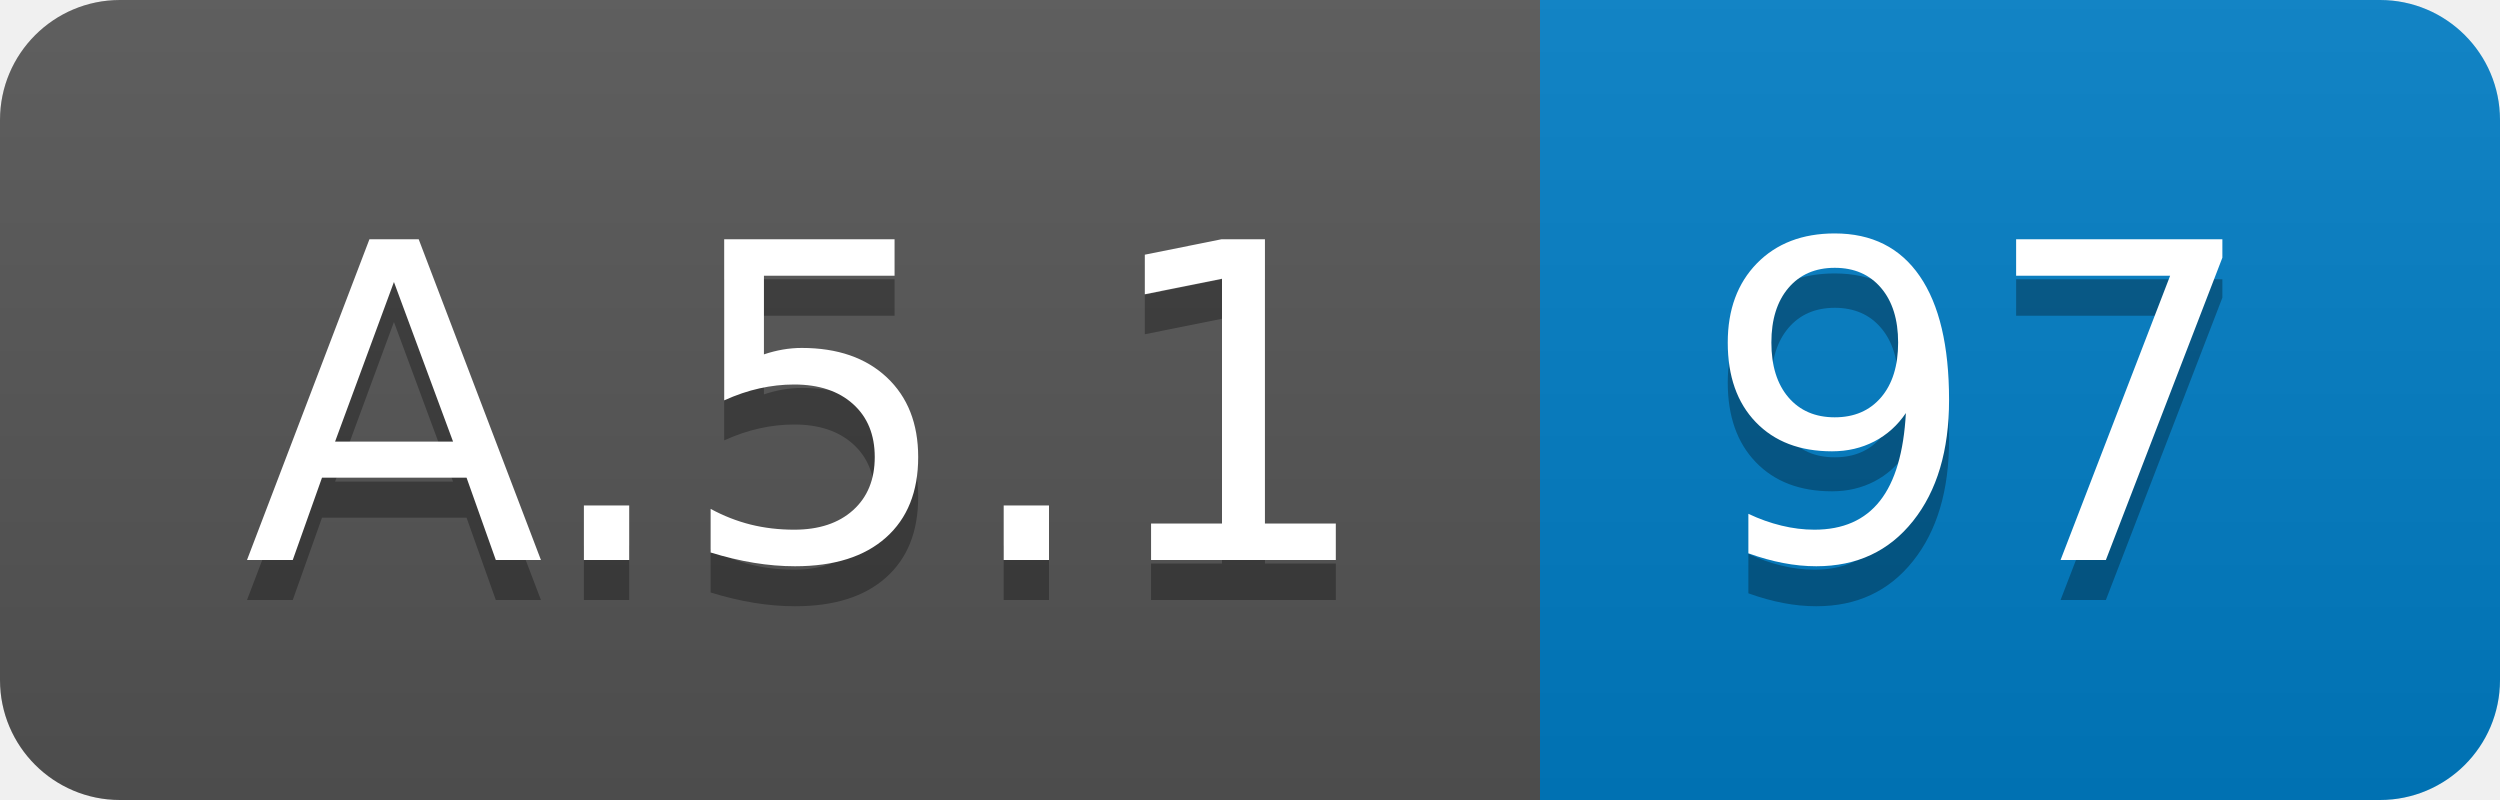
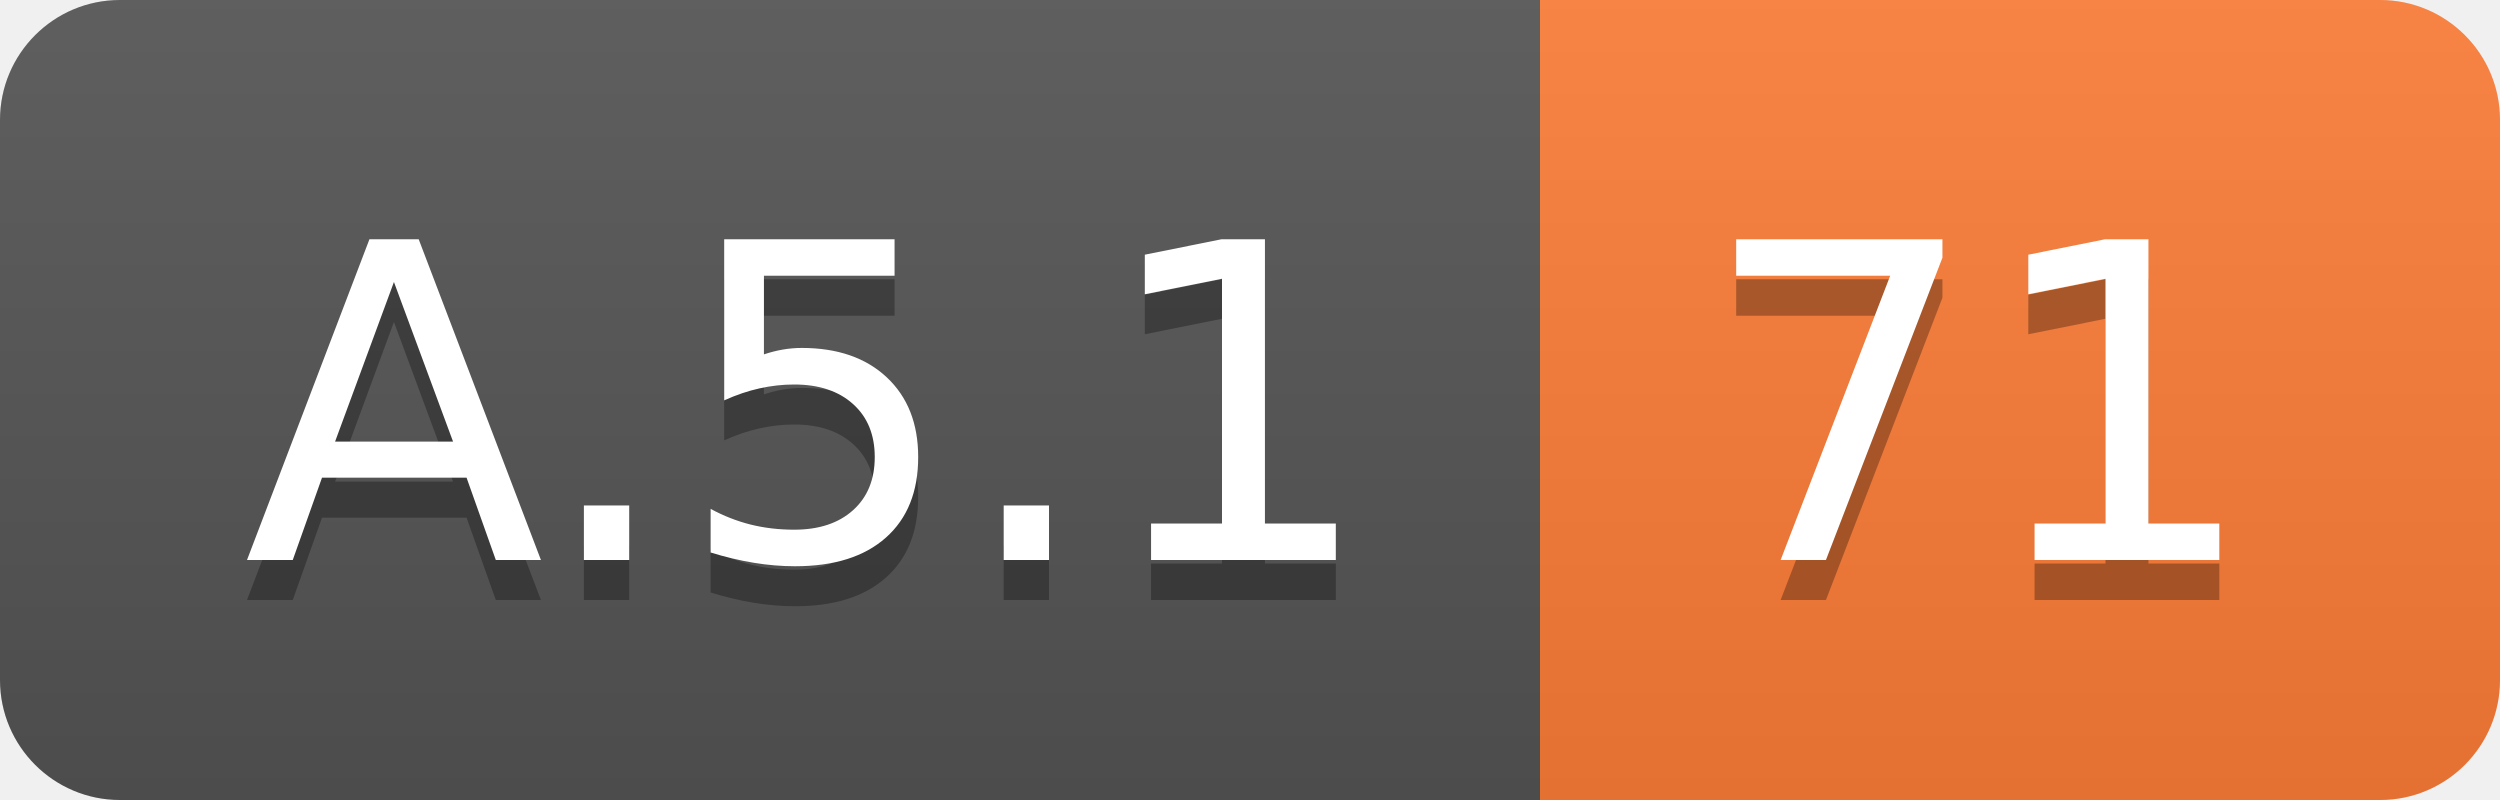
<svg xmlns="http://www.w3.org/2000/svg" width="62.5" height="20">
  <linearGradient id="smooth" x2="0" y2="100%">
    <stop offset="0" stop-color="#bbb" stop-opacity=".1" />
    <stop offset="1" stop-opacity=".1" />
  </linearGradient>
  <clipPath id="round">
    <rect width="62.5" height="20" rx="3" fill="#fff" />
  </clipPath>
  <g clip-path="url(#round)">
    <rect width="38.5" height="20" fill="#555" />
-     <rect x="38.5" width="24.0" height="20" fill="#007ec6" />
+     <rect x="38.5" width="24.0" height="20" fill="#fe7d37" />
    <rect width="62.5" height="20" fill="url(#smooth)" />
  </g>
  <g fill="#fff" text-anchor="middle" font-family="DejaVu Sans,Verdana,Geneva,sans-serif" font-size="110">
    <text x="202.5" y="150" fill="#010101" fill-opacity=".3" transform="scale(0.1)" textLength="285.0" lengthAdjust="spacing">A.5.1</text>
    <text x="202.5" y="140" transform="scale(0.1)" textLength="285.0" lengthAdjust="spacing">A.5.1</text>
-     <text x="495.0" y="150" fill="#010101" fill-opacity=".3" transform="scale(0.1)" textLength="140.0" lengthAdjust="spacing">97</text>
-     <text x="495.0" y="140" transform="scale(0.1)" textLength="140.0" lengthAdjust="spacing">97</text>
+     <text x="495.0" y="150" fill="#010101" fill-opacity=".3" transform="scale(0.1)" textLength="140.0" lengthAdjust="spacing">71</text>
+     <text x="495.0" y="140" transform="scale(0.1)" textLength="140.0" lengthAdjust="spacing">71</text>
  </g>
</svg>
